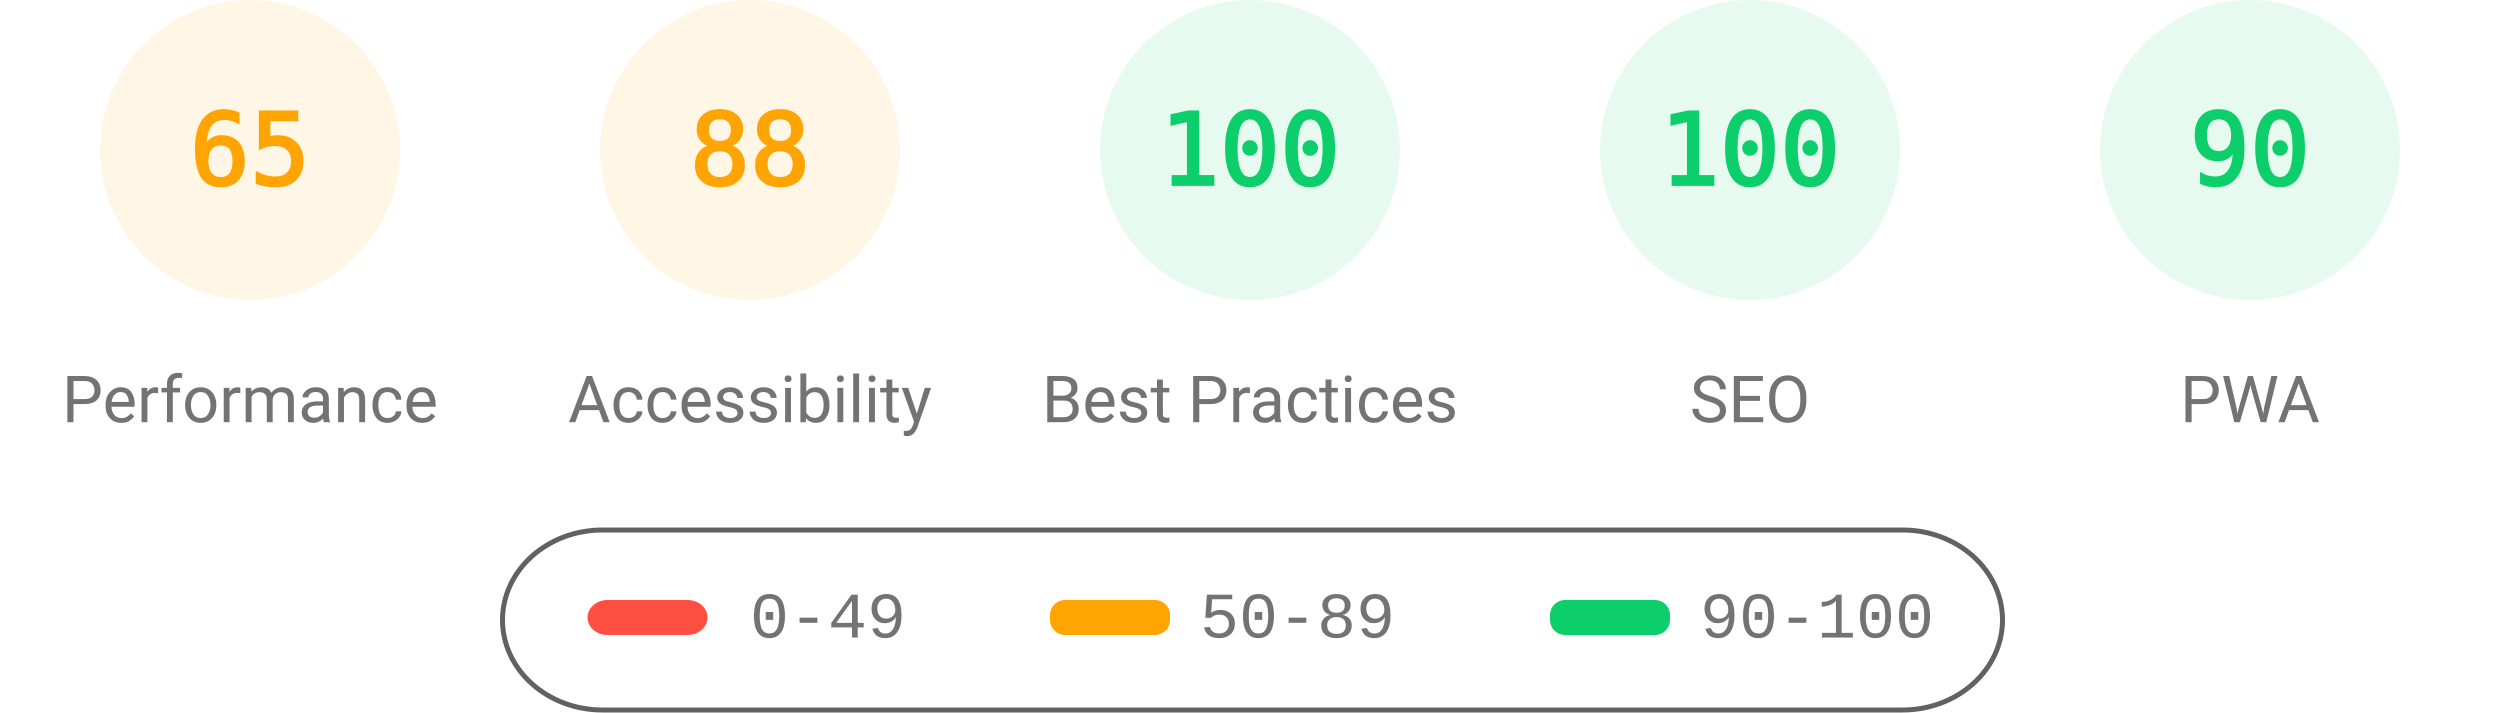
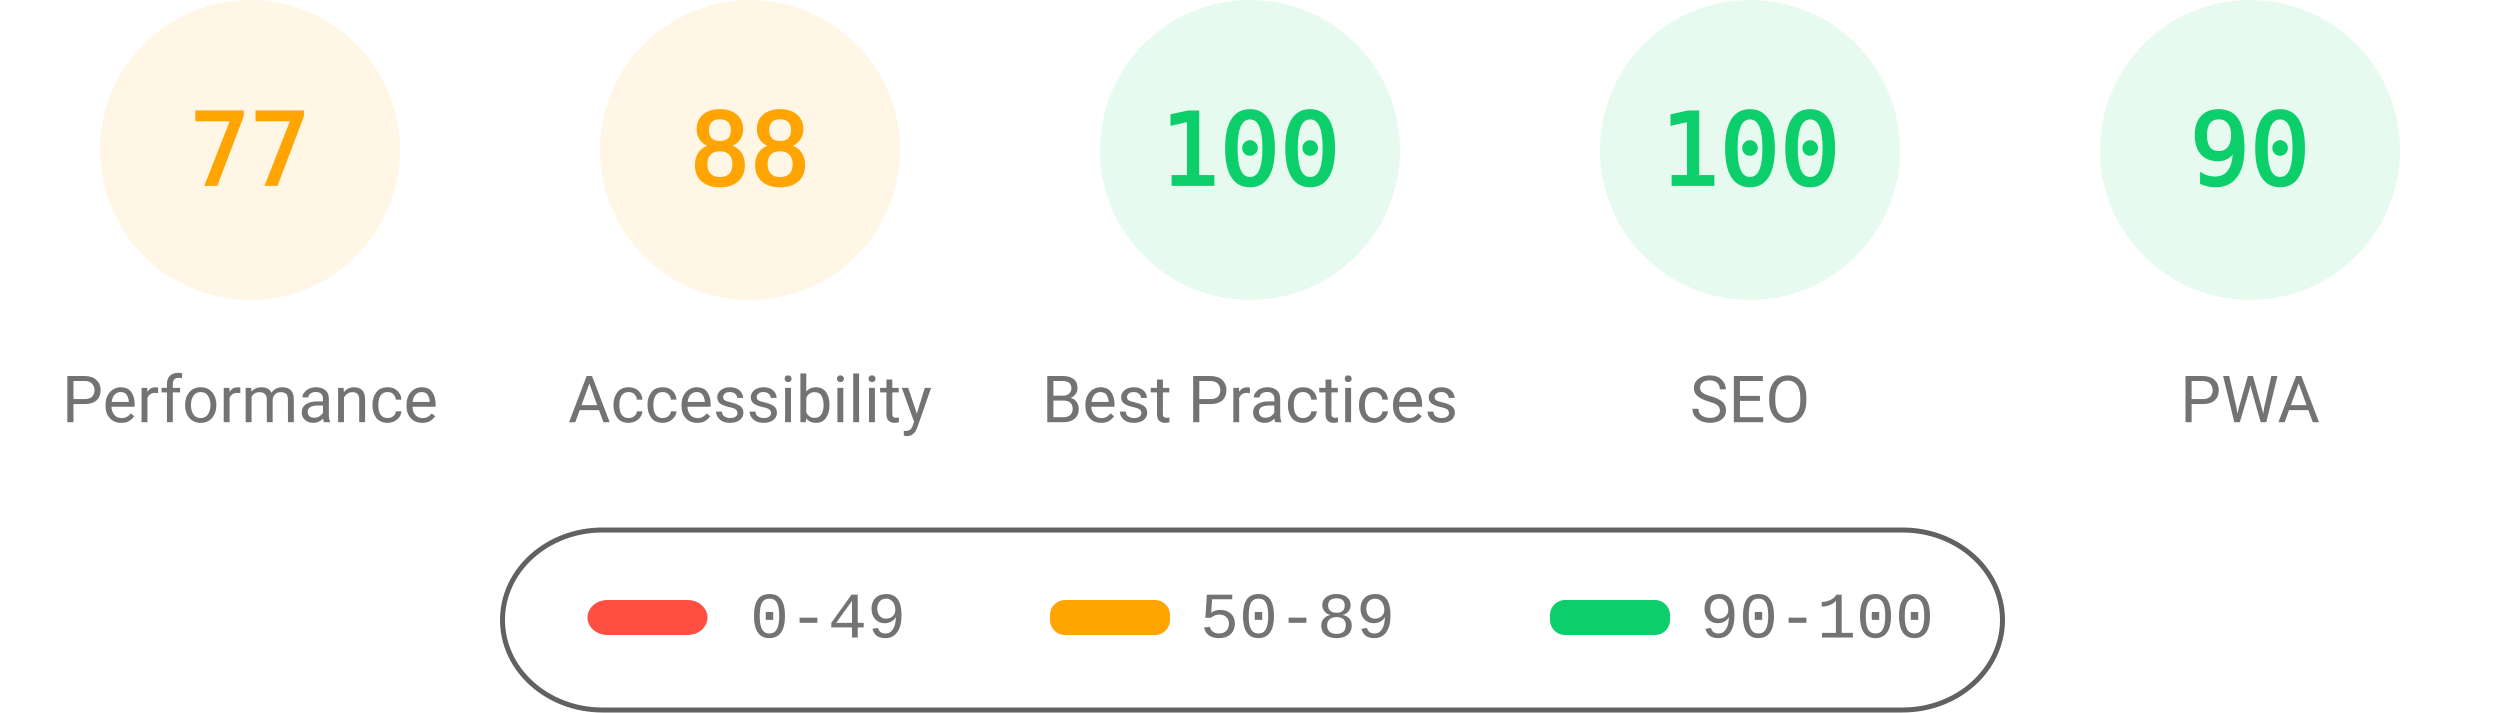
<svg xmlns="http://www.w3.org/2000/svg" fill="none" width="1000" height="285">
  <style>.gauge-base{opacity:.1}.gauge-arc{fill:none;animation-delay:250ms;stroke-linecap:round;transform:rotate(-90deg);transform-origin:100px 60px;animation:load-gauge 1s ease forwards}.guage-text{font-size:40px;font-family:monospace;text-align:center}.guage-red{color:#ff4e42;fill:#ff4e42;stroke:#ff4e42}.guage-orange{color:#ffa400;fill:#ffa400;stroke:#ffa400}.guage-green{color:#0cce6b;fill:#0cce6b;stroke:#0cce6b}.guage-undefined{color:#5c5c5c;fill:#5c5c5c;stroke:#5c5c5c}.guage-title{color:#737373;fill:#737373;stroke:none;font-size:26px;line-height:26px;font-family:Roboto,Halvetica,Arial,sans-serif}@keyframes load-gauge{from{stroke-dasharray:0 352.858}}</style>
  <svg class="guage-div guage-perf guage-orange" viewBox="0 0 200 200" width="200" height="200">
    <circle class="gauge-base" r="56" cx="100" cy="60" stroke-width="8" />
-     <circle class="gauge-arc guage-arc-1" r="56" cx="100" cy="60" stroke-width="8" style="stroke-dasharray:228.708,351.858" />
-     <text class="guage-text" x="100" y="60" alignment-baseline="central" dominant-baseline="central" text-anchor="middle">65</text>
+     <circle class="gauge-arc guage-arc-1" r="56" cx="100" cy="60" stroke-width="8" style="stroke-dasharray:270.931,351.858" />
+     <text class="guage-text" x="100" y="60" alignment-baseline="central" dominant-baseline="central" text-anchor="middle">77</text>
    <text class="guage-title" x="100" y="160" alignment-baseline="central" dominant-baseline="central" text-anchor="middle">Performance</text>
  </svg>
  <svg class="guage-div guage-acc guage-orange" viewBox="0 0 200 200" width="200" height="200" x="200">
    <circle class="gauge-base" r="56" cx="100" cy="60" stroke-width="8" />
    <circle class="gauge-arc guage-arc-2" r="56" cx="100" cy="60" stroke-width="8" style="stroke-dasharray:309.635,351.858" />
    <text class="guage-text" x="100" y="60" alignment-baseline="central" dominant-baseline="central" text-anchor="middle">88</text>
    <text class="guage-title" x="100" y="160" alignment-baseline="central" dominant-baseline="central" text-anchor="middle">Accessibility</text>
  </svg>
  <svg class="guage-div guage-best guage-green" viewBox="0 0 200 200" width="200" height="200" x="400">
    <circle class="gauge-base" r="56" cx="100" cy="60" stroke-width="8" />
    <circle class="gauge-arc guage-arc-3" r="56" cx="100" cy="60" stroke-width="8" style="stroke-dasharray:351.858,351.858" />
    <text class="guage-text" x="100" y="60" alignment-baseline="central" dominant-baseline="central" text-anchor="middle">100</text>
    <text class="guage-title" x="100" y="160" alignment-baseline="central" dominant-baseline="central" text-anchor="middle">Best Practices</text>
  </svg>
  <svg class="guage-div guage-seo guage-green" viewBox="0 0 200 200" width="200" height="200" x="600">
    <circle class="gauge-base" r="56" cx="100" cy="60" stroke-width="8" />
    <circle class="gauge-arc guage-arc-4" r="56" cx="100" cy="60" stroke-width="8" style="stroke-dasharray:351.858,351.858" />
    <text class="guage-text" x="100" y="60" alignment-baseline="central" dominant-baseline="central" text-anchor="middle">100</text>
    <text class="guage-title" x="100" y="160" alignment-baseline="central" dominant-baseline="central" text-anchor="middle">SEO</text>
  </svg>
  <svg class="guage-div guage-pwa guage-green" viewBox="0 0 200 200" width="200" height="200" x="800">
    <circle class="gauge-base" r="56" cx="100" cy="60" stroke-width="8" />
    <circle class="gauge-arc guage-arc-4" r="56" cx="100" cy="60" stroke-width="8" style="stroke-dasharray:316.672,351.858" />
    <text class="guage-text" x="100" y="60" alignment-baseline="central" dominant-baseline="central" text-anchor="middle">90</text>
    <text class="guage-title" x="100" y="160" alignment-baseline="central" dominant-baseline="central" text-anchor="middle">PWA</text>
  </svg>
  <svg width="604" height="76" x="200" y="210">
    <path fill="none" id="canvas_background" d="M-1-1h604v80H-1z" />
    <rect fill-opacity="0" stroke="#616161" stroke-width="2" rx="40" id="svg_2" height="72" width="600" y="2" x="1" fill="#000" />
    <rect stroke="#000" rx="8" id="svg_3" height="14" width="48" y="30" x="35" stroke-opacity="null" stroke-width="0" fill="#ff4e42" />
    <rect stroke="#000" rx="6" id="svg_4" height="14" width="48" y="30" x="220" stroke-opacity="null" stroke-width="0" fill="#ffa400" />
    <rect stroke="#000" rx="6" id="svg_5" height="14" width="48" y="30" x="420" stroke-opacity="null" stroke-width="0" fill="#0cce6b" />
    <text xml:space="preserve" text-anchor="start" font-family="'Courier New', Courier, monospace" font-size="26" id="svg_6" y="45" x="100" stroke-opacity="null" stroke-width="0" stroke="#000" fill="#737373">0-49</text>
    <text xml:space="preserve" text-anchor="start" font-family="'Courier New', Courier, monospace" font-size="26" id="svg_7" y="45" x="280" stroke-opacity="null" stroke-width="0" stroke="#000" fill="#737373">50-89</text>
    <text xml:space="preserve" text-anchor="start" font-family="'Courier New', Courier, monospace" font-size="26" id="svg_8" y="45" x="480" stroke-opacity="null" stroke-width="0" stroke="#000" fill="#737373">90-100</text>
  </svg>
</svg>
